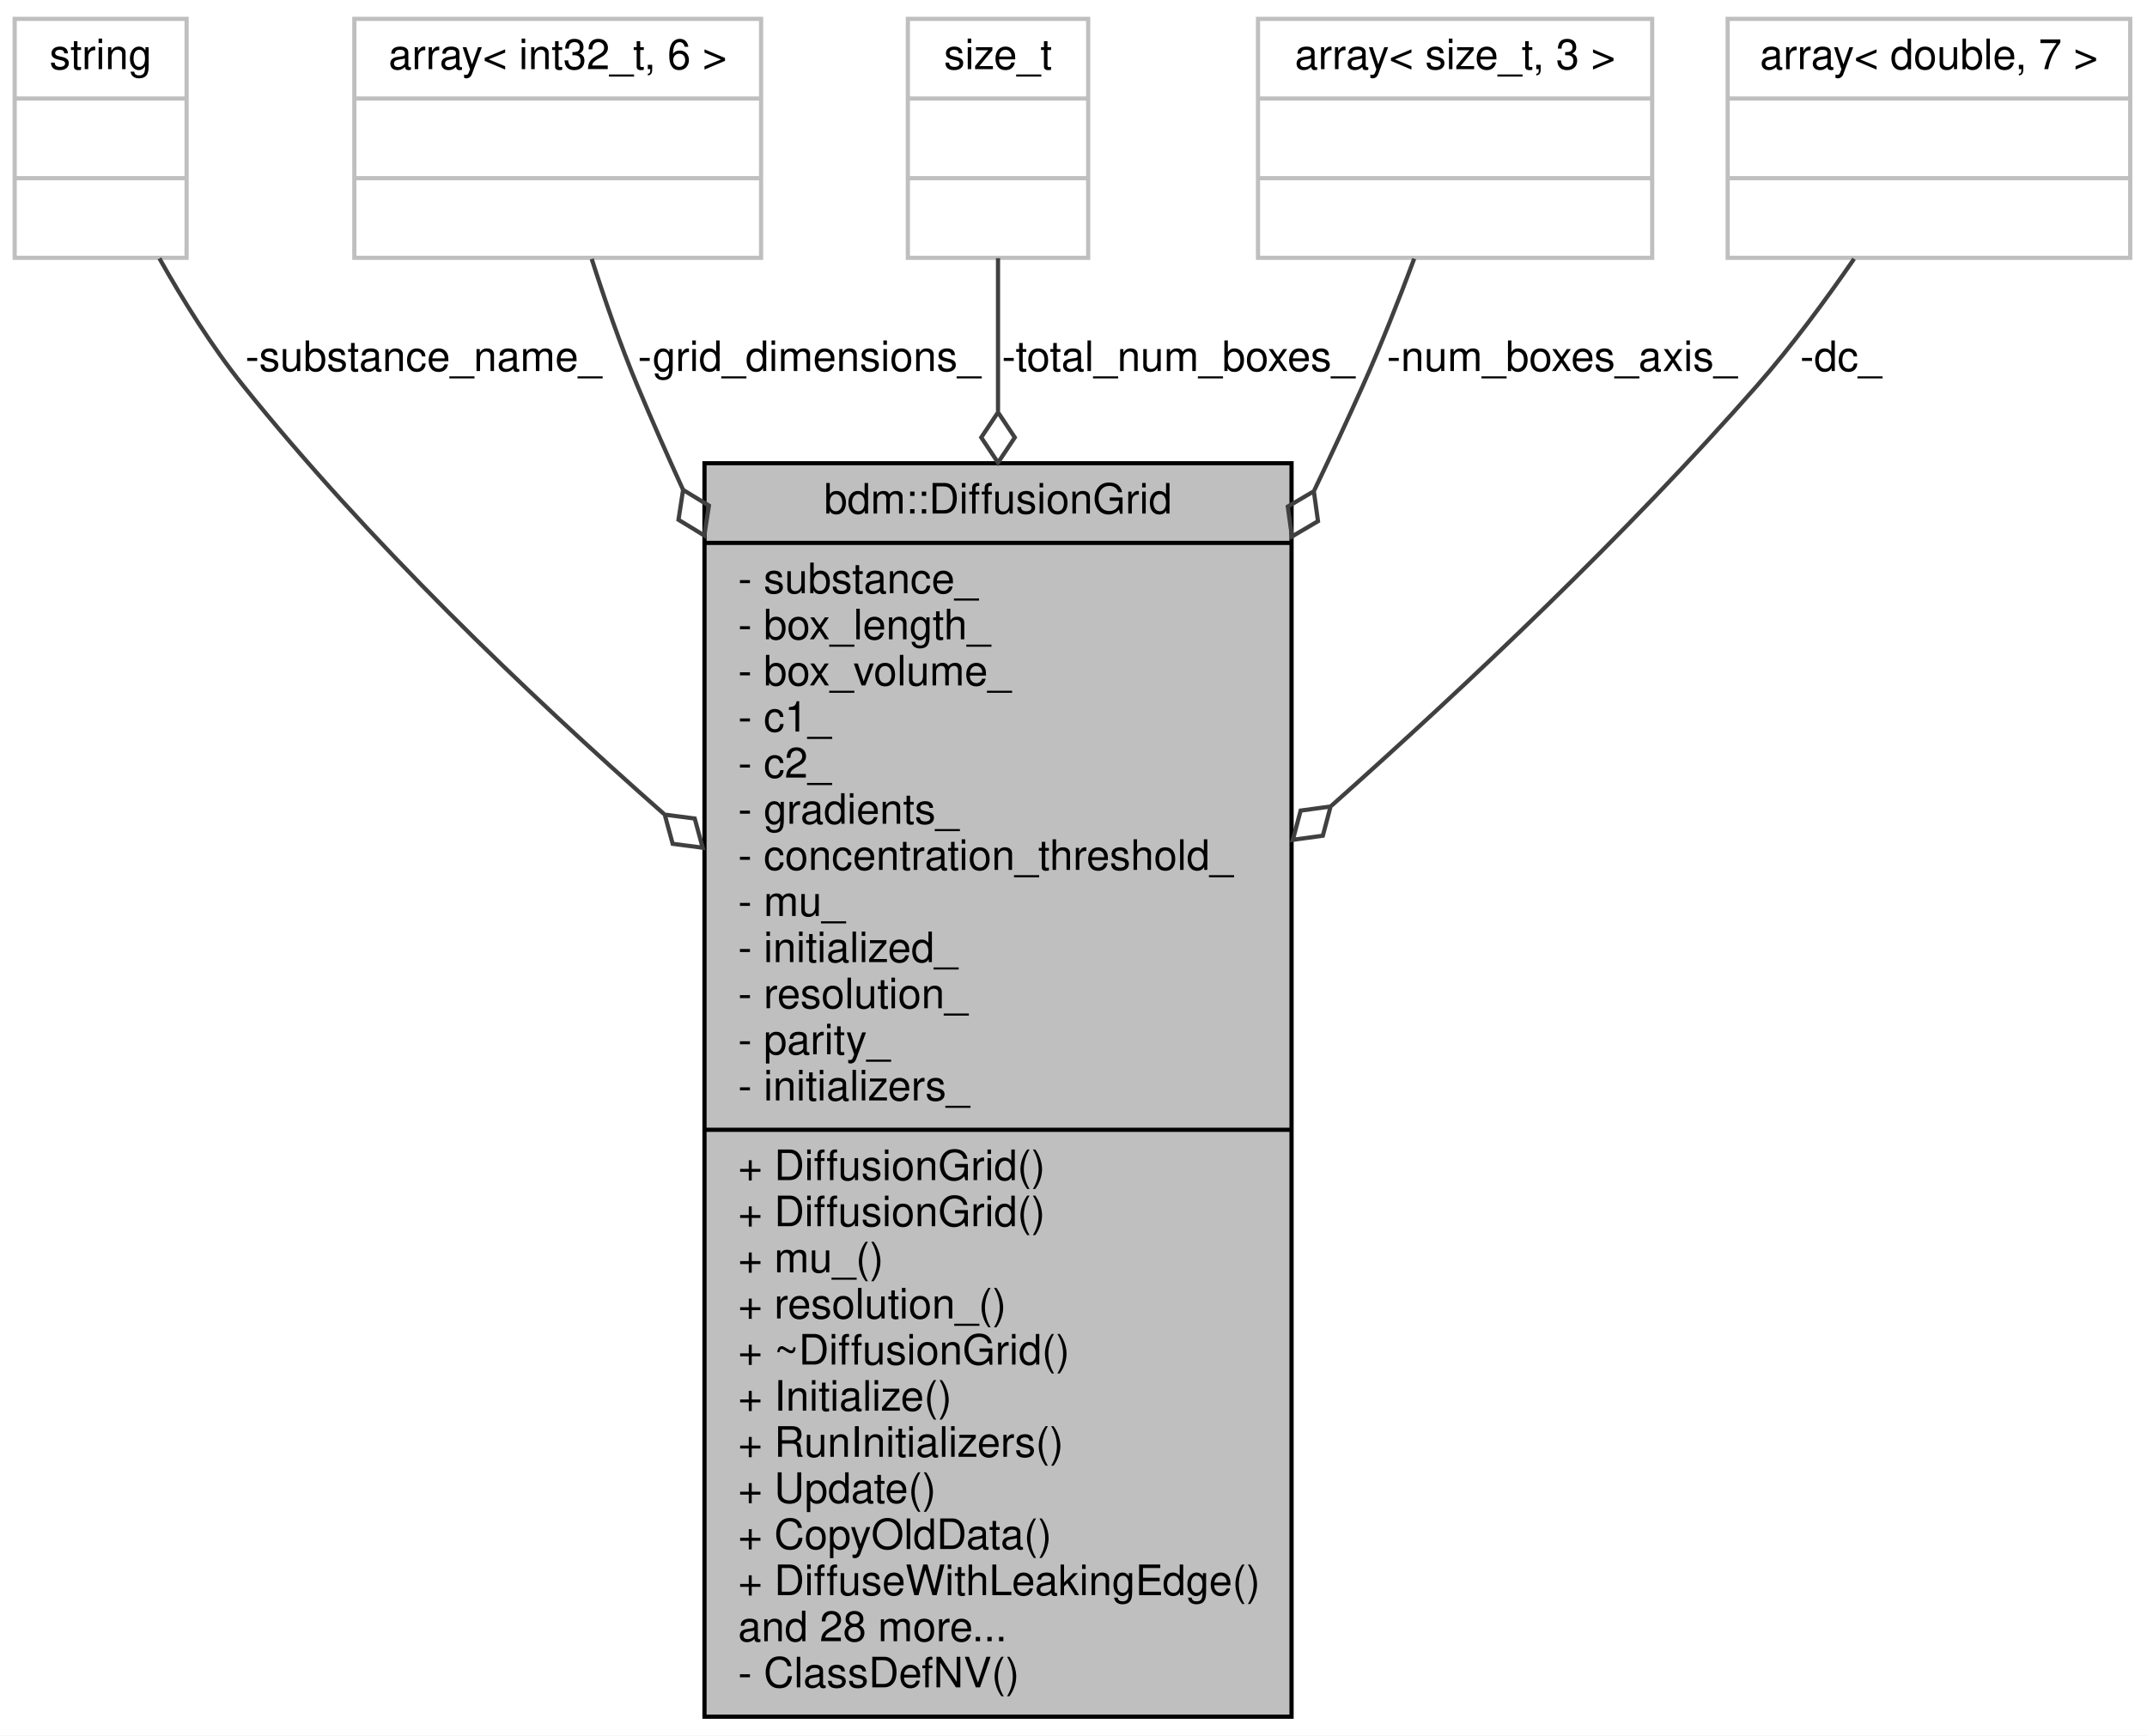
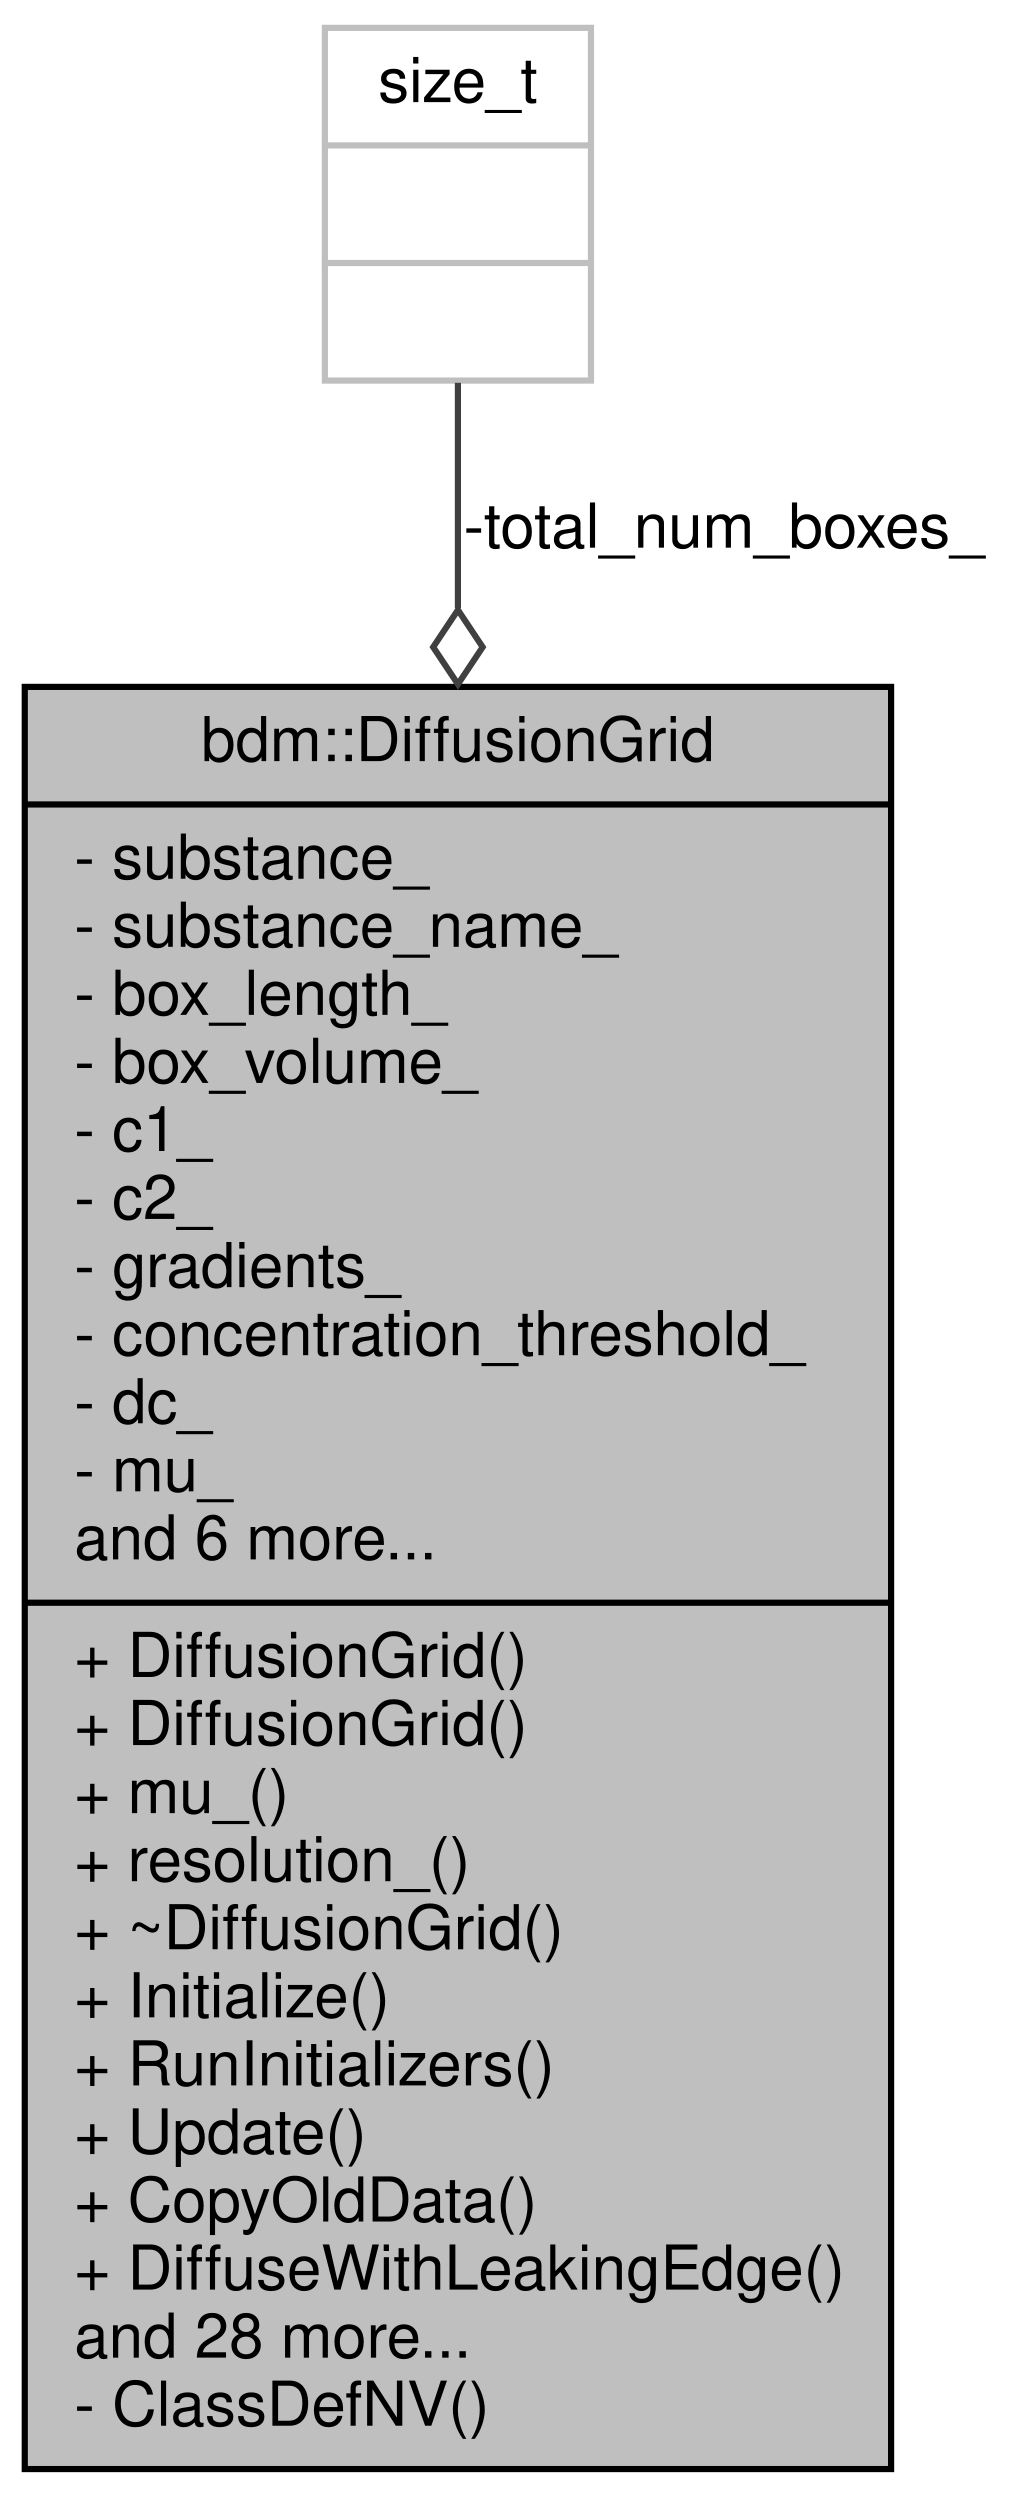
- <svg xmlns="http://www.w3.org/2000/svg" width="512pt" height="414pt" viewBox="0.00 0.00 512.00 414.00">
-   <g id="graph0" class="graph" transform="scale(1 1) rotate(0) translate(4 410)">
-     <polygon fill="white" stroke="none" points="-4,4 -4,-410 508,-410 508,4 -4,4" />
+ <svg xmlns="http://www.w3.org/2000/svg" width="164pt" height="404pt" viewBox="0.00 0.00 164.00 404.00">
+   <g id="graph0" class="graph" transform="scale(1 1) rotate(0) translate(4 400)">
+     <polygon fill="white" stroke="none" points="-4,4 -4,-400 160,-400 160,4 -4,4" />
    <g id="node1" class="node">
-       <polygon fill="#bfbfbf" stroke="black" points="164,-0.5 164,-299.5 304,-299.5 304,-0.5 164,-0.5" />
-       <text text-anchor="middle" x="234" y="-287.5" font-family="Helvetica,sans-Serif" font-size="10.00">bdm::DiffusionGrid</text>
-       <polyline fill="none" stroke="black" points="164,-280.5 304,-280.5 " />
-       <text text-anchor="start" x="172" y="-268.5" font-family="Helvetica,sans-Serif" font-size="10.00">- substance_</text>
-       <text text-anchor="start" x="172" y="-257.5" font-family="Helvetica,sans-Serif" font-size="10.00">- box_length_</text>
-       <text text-anchor="start" x="172" y="-246.5" font-family="Helvetica,sans-Serif" font-size="10.00">- box_volume_</text>
-       <text text-anchor="start" x="172" y="-235.5" font-family="Helvetica,sans-Serif" font-size="10.00">- c1_</text>
-       <text text-anchor="start" x="172" y="-224.5" font-family="Helvetica,sans-Serif" font-size="10.00">- c2_</text>
-       <text text-anchor="start" x="172" y="-213.5" font-family="Helvetica,sans-Serif" font-size="10.00">- gradients_</text>
-       <text text-anchor="start" x="172" y="-202.5" font-family="Helvetica,sans-Serif" font-size="10.00">- concentration_threshold_</text>
-       <text text-anchor="start" x="172" y="-191.5" font-family="Helvetica,sans-Serif" font-size="10.00">- mu_</text>
-       <text text-anchor="start" x="172" y="-180.5" font-family="Helvetica,sans-Serif" font-size="10.00">- initialized_</text>
-       <text text-anchor="start" x="172" y="-169.5" font-family="Helvetica,sans-Serif" font-size="10.00">- resolution_</text>
-       <text text-anchor="start" x="172" y="-158.5" font-family="Helvetica,sans-Serif" font-size="10.00">- parity_</text>
-       <text text-anchor="start" x="172" y="-147.5" font-family="Helvetica,sans-Serif" font-size="10.00">- initializers_</text>
-       <polyline fill="none" stroke="black" points="164,-140.5 304,-140.5 " />
-       <text text-anchor="start" x="172" y="-128.5" font-family="Helvetica,sans-Serif" font-size="10.00">+ DiffusionGrid()</text>
-       <text text-anchor="start" x="172" y="-117.5" font-family="Helvetica,sans-Serif" font-size="10.00">+ DiffusionGrid()</text>
-       <text text-anchor="start" x="172" y="-106.5" font-family="Helvetica,sans-Serif" font-size="10.00">+ mu_()</text>
-       <text text-anchor="start" x="172" y="-95.5" font-family="Helvetica,sans-Serif" font-size="10.00">+ resolution_()</text>
-       <text text-anchor="start" x="172" y="-84.5" font-family="Helvetica,sans-Serif" font-size="10.00">+ ~DiffusionGrid()</text>
-       <text text-anchor="start" x="172" y="-73.5" font-family="Helvetica,sans-Serif" font-size="10.00">+ Initialize()</text>
-       <text text-anchor="start" x="172" y="-62.5" font-family="Helvetica,sans-Serif" font-size="10.00">+ RunInitializers()</text>
-       <text text-anchor="start" x="172" y="-51.5" font-family="Helvetica,sans-Serif" font-size="10.00">+ Update()</text>
-       <text text-anchor="start" x="172" y="-40.5" font-family="Helvetica,sans-Serif" font-size="10.00">+ CopyOldData()</text>
-       <text text-anchor="start" x="172" y="-29.5" font-family="Helvetica,sans-Serif" font-size="10.00">+ DiffuseWithLeakingEdge()</text>
-       <text text-anchor="start" x="172" y="-18.5" font-family="Helvetica,sans-Serif" font-size="10.00">and 28 more...</text>
-       <text text-anchor="start" x="172" y="-7.5" font-family="Helvetica,sans-Serif" font-size="10.00">- ClassDefNV()</text>
+       <polygon fill="#bfbfbf" stroke="black" points="0,-1 0,-289 140,-289 140,-1 0,-1" />
+       <text text-anchor="middle" x="70" y="-277" font-family="Helvetica,sans-Serif" font-size="10.00">bdm::DiffusionGrid</text>
+       <polyline fill="none" stroke="black" points="0,-270 140,-270 " />
+       <text text-anchor="start" x="8" y="-258" font-family="Helvetica,sans-Serif" font-size="10.00">- substance_</text>
+       <text text-anchor="start" x="8" y="-247" font-family="Helvetica,sans-Serif" font-size="10.00">- substance_name_</text>
+       <text text-anchor="start" x="8" y="-236" font-family="Helvetica,sans-Serif" font-size="10.00">- box_length_</text>
+       <text text-anchor="start" x="8" y="-225" font-family="Helvetica,sans-Serif" font-size="10.00">- box_volume_</text>
+       <text text-anchor="start" x="8" y="-214" font-family="Helvetica,sans-Serif" font-size="10.00">- c1_</text>
+       <text text-anchor="start" x="8" y="-203" font-family="Helvetica,sans-Serif" font-size="10.00">- c2_</text>
+       <text text-anchor="start" x="8" y="-192" font-family="Helvetica,sans-Serif" font-size="10.00">- gradients_</text>
+       <text text-anchor="start" x="8" y="-181" font-family="Helvetica,sans-Serif" font-size="10.00">- concentration_threshold_</text>
+       <text text-anchor="start" x="8" y="-170" font-family="Helvetica,sans-Serif" font-size="10.00">- dc_</text>
+       <text text-anchor="start" x="8" y="-159" font-family="Helvetica,sans-Serif" font-size="10.00">- mu_</text>
+       <text text-anchor="start" x="8" y="-148" font-family="Helvetica,sans-Serif" font-size="10.00">and 6 more...</text>
+       <polyline fill="none" stroke="black" points="0,-141 140,-141 " />
+       <text text-anchor="start" x="8" y="-129" font-family="Helvetica,sans-Serif" font-size="10.00">+ DiffusionGrid()</text>
+       <text text-anchor="start" x="8" y="-118" font-family="Helvetica,sans-Serif" font-size="10.00">+ DiffusionGrid()</text>
+       <text text-anchor="start" x="8" y="-107" font-family="Helvetica,sans-Serif" font-size="10.00">+ mu_()</text>
+       <text text-anchor="start" x="8" y="-96" font-family="Helvetica,sans-Serif" font-size="10.00">+ resolution_()</text>
+       <text text-anchor="start" x="8" y="-85" font-family="Helvetica,sans-Serif" font-size="10.00">+ ~DiffusionGrid()</text>
+       <text text-anchor="start" x="8" y="-74" font-family="Helvetica,sans-Serif" font-size="10.00">+ Initialize()</text>
+       <text text-anchor="start" x="8" y="-63" font-family="Helvetica,sans-Serif" font-size="10.00">+ RunInitializers()</text>
+       <text text-anchor="start" x="8" y="-52" font-family="Helvetica,sans-Serif" font-size="10.00">+ Update()</text>
+       <text text-anchor="start" x="8" y="-41" font-family="Helvetica,sans-Serif" font-size="10.00">+ CopyOldData()</text>
+       <text text-anchor="start" x="8" y="-30" font-family="Helvetica,sans-Serif" font-size="10.00">+ DiffuseWithLeakingEdge()</text>
+       <text text-anchor="start" x="8" y="-19" font-family="Helvetica,sans-Serif" font-size="10.00">and 28 more...</text>
+       <text text-anchor="start" x="8" y="-8" font-family="Helvetica,sans-Serif" font-size="10.00">- ClassDefNV()</text>
    </g>
    <g id="node2" class="node">
-       <polygon fill="white" stroke="#bfbfbf" points="-0.5,-348.5 -0.5,-405.5 40.5,-405.5 40.5,-348.5 -0.5,-348.5" />
-       <text text-anchor="middle" x="20" y="-393.5" font-family="Helvetica,sans-Serif" font-size="10.00">string</text>
-       <polyline fill="none" stroke="#bfbfbf" points="-0.5,-386.5 40.5,-386.5 " />
-       <text text-anchor="middle" x="20" y="-374.5" font-family="Helvetica,sans-Serif" font-size="10.00"> </text>
-       <polyline fill="none" stroke="#bfbfbf" points="-0.5,-367.5 40.5,-367.5 " />
-       <text text-anchor="middle" x="20" y="-355.5" font-family="Helvetica,sans-Serif" font-size="10.00"> </text>
+       <polygon fill="white" stroke="#bfbfbf" points="48.5,-338.5 48.5,-395.5 91.5,-395.5 91.5,-338.5 48.5,-338.5" />
+       <text text-anchor="middle" x="70" y="-383.5" font-family="Helvetica,sans-Serif" font-size="10.00">size_t</text>
+       <polyline fill="none" stroke="#bfbfbf" points="48.5,-376.5 91.5,-376.5 " />
+       <text text-anchor="middle" x="70" y="-364.5" font-family="Helvetica,sans-Serif" font-size="10.00"> </text>
+       <polyline fill="none" stroke="#bfbfbf" points="48.5,-357.5 91.5,-357.5 " />
+       <text text-anchor="middle" x="70" y="-345.5" font-family="Helvetica,sans-Serif" font-size="10.00"> </text>
    </g>
    <g id="edge1" class="edge">
-       <path fill="none" stroke="#404040" d="M34.016,-348.364C39.634,-338.377 46.546,-327.283 54,-318 83.519,-281.237 121.129,-245.068 154.33,-215.842" />
-       <polygon fill="none" stroke="#404040" points="154.522,-215.675 156.415,-208.717 163.566,-207.789 161.673,-214.747 154.522,-215.675" />
-       <text text-anchor="middle" x="97" y="-321.5" font-family="Helvetica,sans-Serif" font-size="10.00"> -substance_name_</text>
-     </g>
-     <g id="node3" class="node">
-       <polygon fill="white" stroke="#bfbfbf" points="80.5,-348.5 80.5,-405.5 177.5,-405.5 177.5,-348.5 80.5,-348.5" />
-       <text text-anchor="middle" x="129" y="-393.5" font-family="Helvetica,sans-Serif" font-size="10.00">array&lt; int32_t, 6 &gt;</text>
-       <polyline fill="none" stroke="#bfbfbf" points="80.5,-386.5 177.5,-386.5 " />
-       <text text-anchor="middle" x="129" y="-374.5" font-family="Helvetica,sans-Serif" font-size="10.00"> </text>
-       <polyline fill="none" stroke="#bfbfbf" points="80.5,-367.5 177.5,-367.5 " />
-       <text text-anchor="middle" x="129" y="-355.5" font-family="Helvetica,sans-Serif" font-size="10.00"> </text>
-     </g>
-     <g id="edge2" class="edge">
-       <path fill="none" stroke="#404040" d="M137.107,-348.233C140.195,-338.545 143.953,-327.678 148,-318 151.412,-309.841 155.065,-301.537 158.872,-293.21" />
-       <polygon fill="none" stroke="#404040" points="158.902,-293.144 157.801,-286.017 163.956,-282.26 165.057,-289.387 158.902,-293.144" />
-       <text text-anchor="middle" x="189" y="-321.5" font-family="Helvetica,sans-Serif" font-size="10.00"> -grid_dimensions_</text>
-     </g>
-     <g id="node4" class="node">
-       <polygon fill="white" stroke="#bfbfbf" points="212.5,-348.5 212.5,-405.5 255.5,-405.5 255.5,-348.5 212.5,-348.5" />
-       <text text-anchor="middle" x="234" y="-393.5" font-family="Helvetica,sans-Serif" font-size="10.00">size_t</text>
-       <polyline fill="none" stroke="#bfbfbf" points="212.5,-386.5 255.5,-386.5 " />
-       <text text-anchor="middle" x="234" y="-374.5" font-family="Helvetica,sans-Serif" font-size="10.00"> </text>
-       <polyline fill="none" stroke="#bfbfbf" points="212.5,-367.5 255.5,-367.5 " />
-       <text text-anchor="middle" x="234" y="-355.5" font-family="Helvetica,sans-Serif" font-size="10.00"> </text>
-     </g>
-     <g id="edge3" class="edge">
-       <path fill="none" stroke="#404040" d="M234,-348.411C234,-338.155 234,-325.648 234,-311.957" />
-       <polygon fill="none" stroke="#404040" points="234,-311.649 230,-305.649 234,-299.649 238,-305.649 234,-311.649" />
-       <text text-anchor="middle" x="277" y="-321.5" font-family="Helvetica,sans-Serif" font-size="10.00"> -total_num_boxes_</text>
-     </g>
-     <g id="node5" class="node">
-       <polygon fill="white" stroke="#bfbfbf" points="296,-348.5 296,-405.5 390,-405.5 390,-348.5 296,-348.5" />
-       <text text-anchor="middle" x="343" y="-393.5" font-family="Helvetica,sans-Serif" font-size="10.00">array&lt; size_t, 3 &gt;</text>
-       <polyline fill="none" stroke="#bfbfbf" points="296,-386.5 390,-386.5 " />
-       <text text-anchor="middle" x="343" y="-374.5" font-family="Helvetica,sans-Serif" font-size="10.00"> </text>
-       <polyline fill="none" stroke="#bfbfbf" points="296,-367.5 390,-367.5 " />
-       <text text-anchor="middle" x="343" y="-355.5" font-family="Helvetica,sans-Serif" font-size="10.00"> </text>
-     </g>
-     <g id="edge4" class="edge">
-       <path fill="none" stroke="#404040" d="M333.247,-348.291C329.639,-338.607 325.361,-327.729 321,-318 317.327,-309.807 313.441,-301.45 309.43,-293.058" />
-       <polygon fill="none" stroke="#404040" points="309.315,-292.82 303.102,-289.159 304.092,-282.016 310.305,-285.677 309.315,-292.82" />
-       <text text-anchor="middle" x="368.5" y="-321.5" font-family="Helvetica,sans-Serif" font-size="10.00"> -num_boxes_axis_</text>
-     </g>
-     <g id="node6" class="node">
-       <polygon fill="white" stroke="#bfbfbf" points="408,-348.5 408,-405.5 504,-405.5 504,-348.5 408,-348.5" />
-       <text text-anchor="middle" x="456" y="-393.5" font-family="Helvetica,sans-Serif" font-size="10.00">array&lt; double, 7 &gt;</text>
-       <polyline fill="none" stroke="#bfbfbf" points="408,-386.5 504,-386.5 " />
-       <text text-anchor="middle" x="456" y="-374.5" font-family="Helvetica,sans-Serif" font-size="10.00"> </text>
-       <polyline fill="none" stroke="#bfbfbf" points="408,-367.5 504,-367.5 " />
-       <text text-anchor="middle" x="456" y="-355.5" font-family="Helvetica,sans-Serif" font-size="10.00"> </text>
-     </g>
-     <g id="edge5" class="edge">
-       <path fill="none" stroke="#404040" d="M438.147,-348.254C431.332,-338.362 423.217,-327.36 415,-318 384.06,-282.757 346.405,-247.056 313.469,-217.76" />
-       <polygon fill="none" stroke="#404040" points="313.307,-217.618 306.162,-216.643 304.314,-209.673 311.459,-210.647 313.307,-217.618" />
-       <text text-anchor="middle" x="435" y="-321.5" font-family="Helvetica,sans-Serif" font-size="10.00"> -dc_</text>
+       <path fill="none" stroke="#404040" d="M70,-338.137C70,-327.853 70,-315.343 70,-301.692" />
+       <polygon fill="none" stroke="#404040" points="70,-301.429 66,-295.429 70,-289.429 74,-295.429 70,-301.429" />
+       <text text-anchor="middle" x="113" y="-311.5" font-family="Helvetica,sans-Serif" font-size="10.00"> -total_num_boxes_</text>
    </g>
  </g>
</svg>
